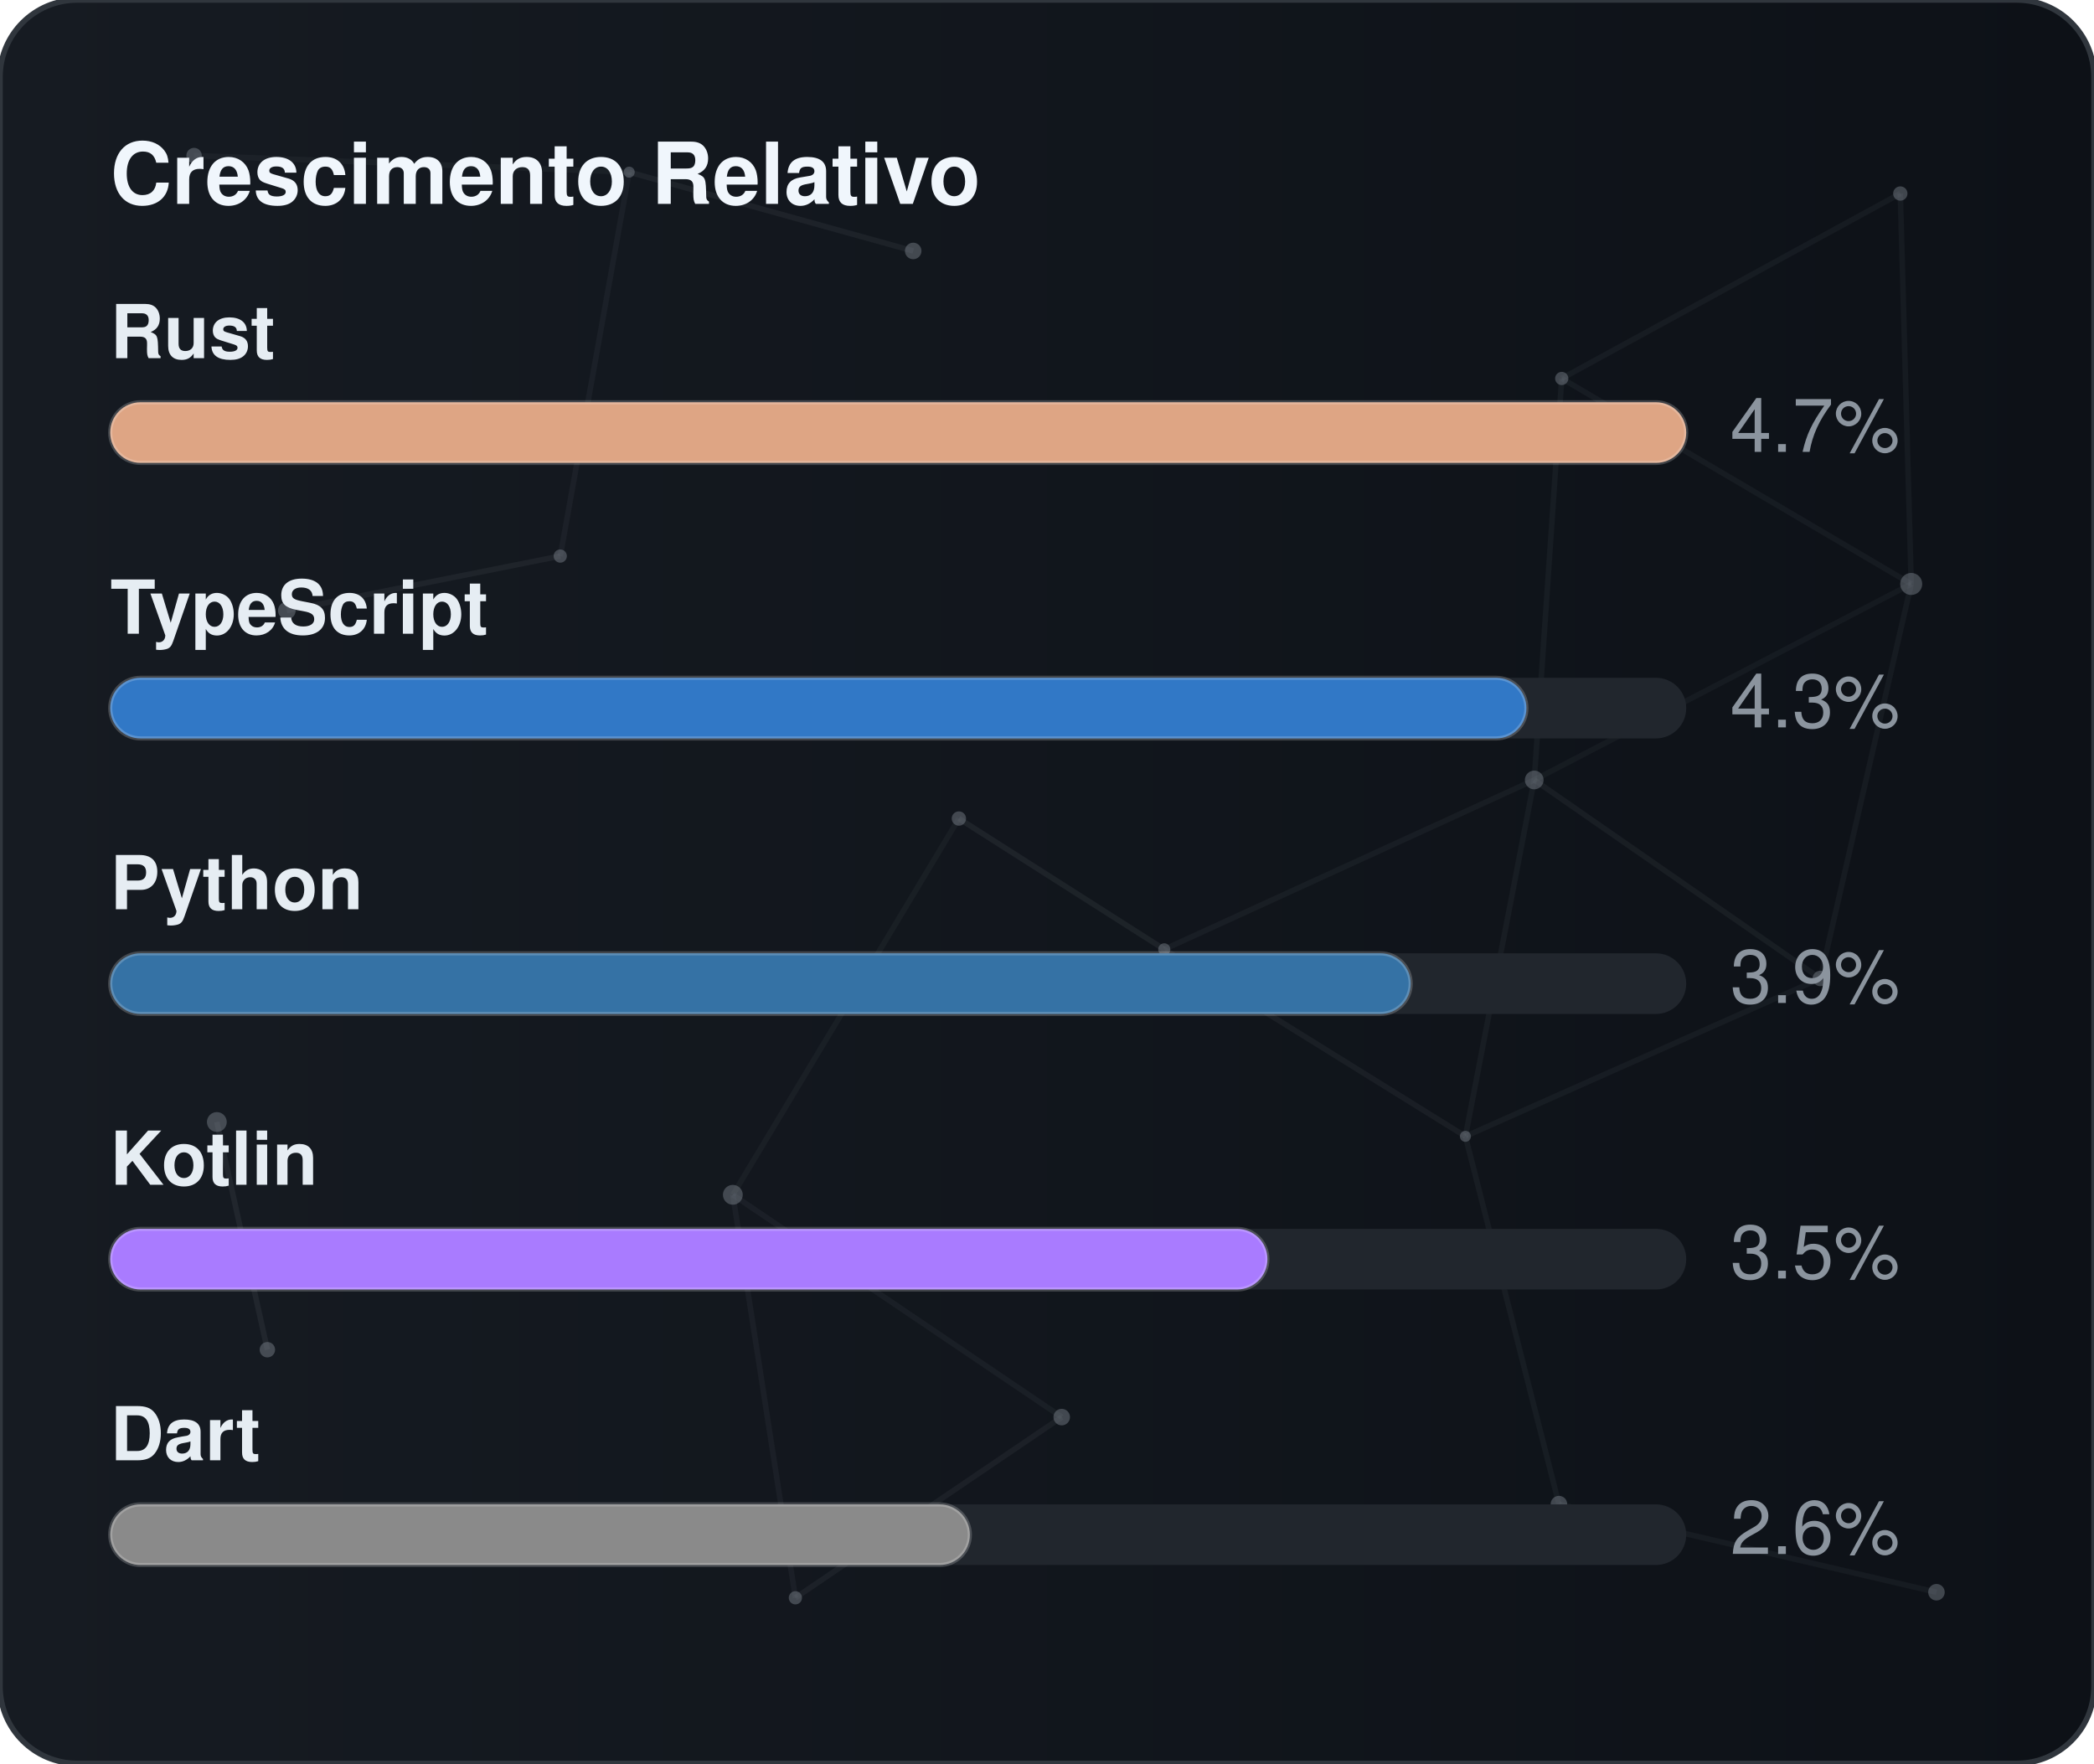
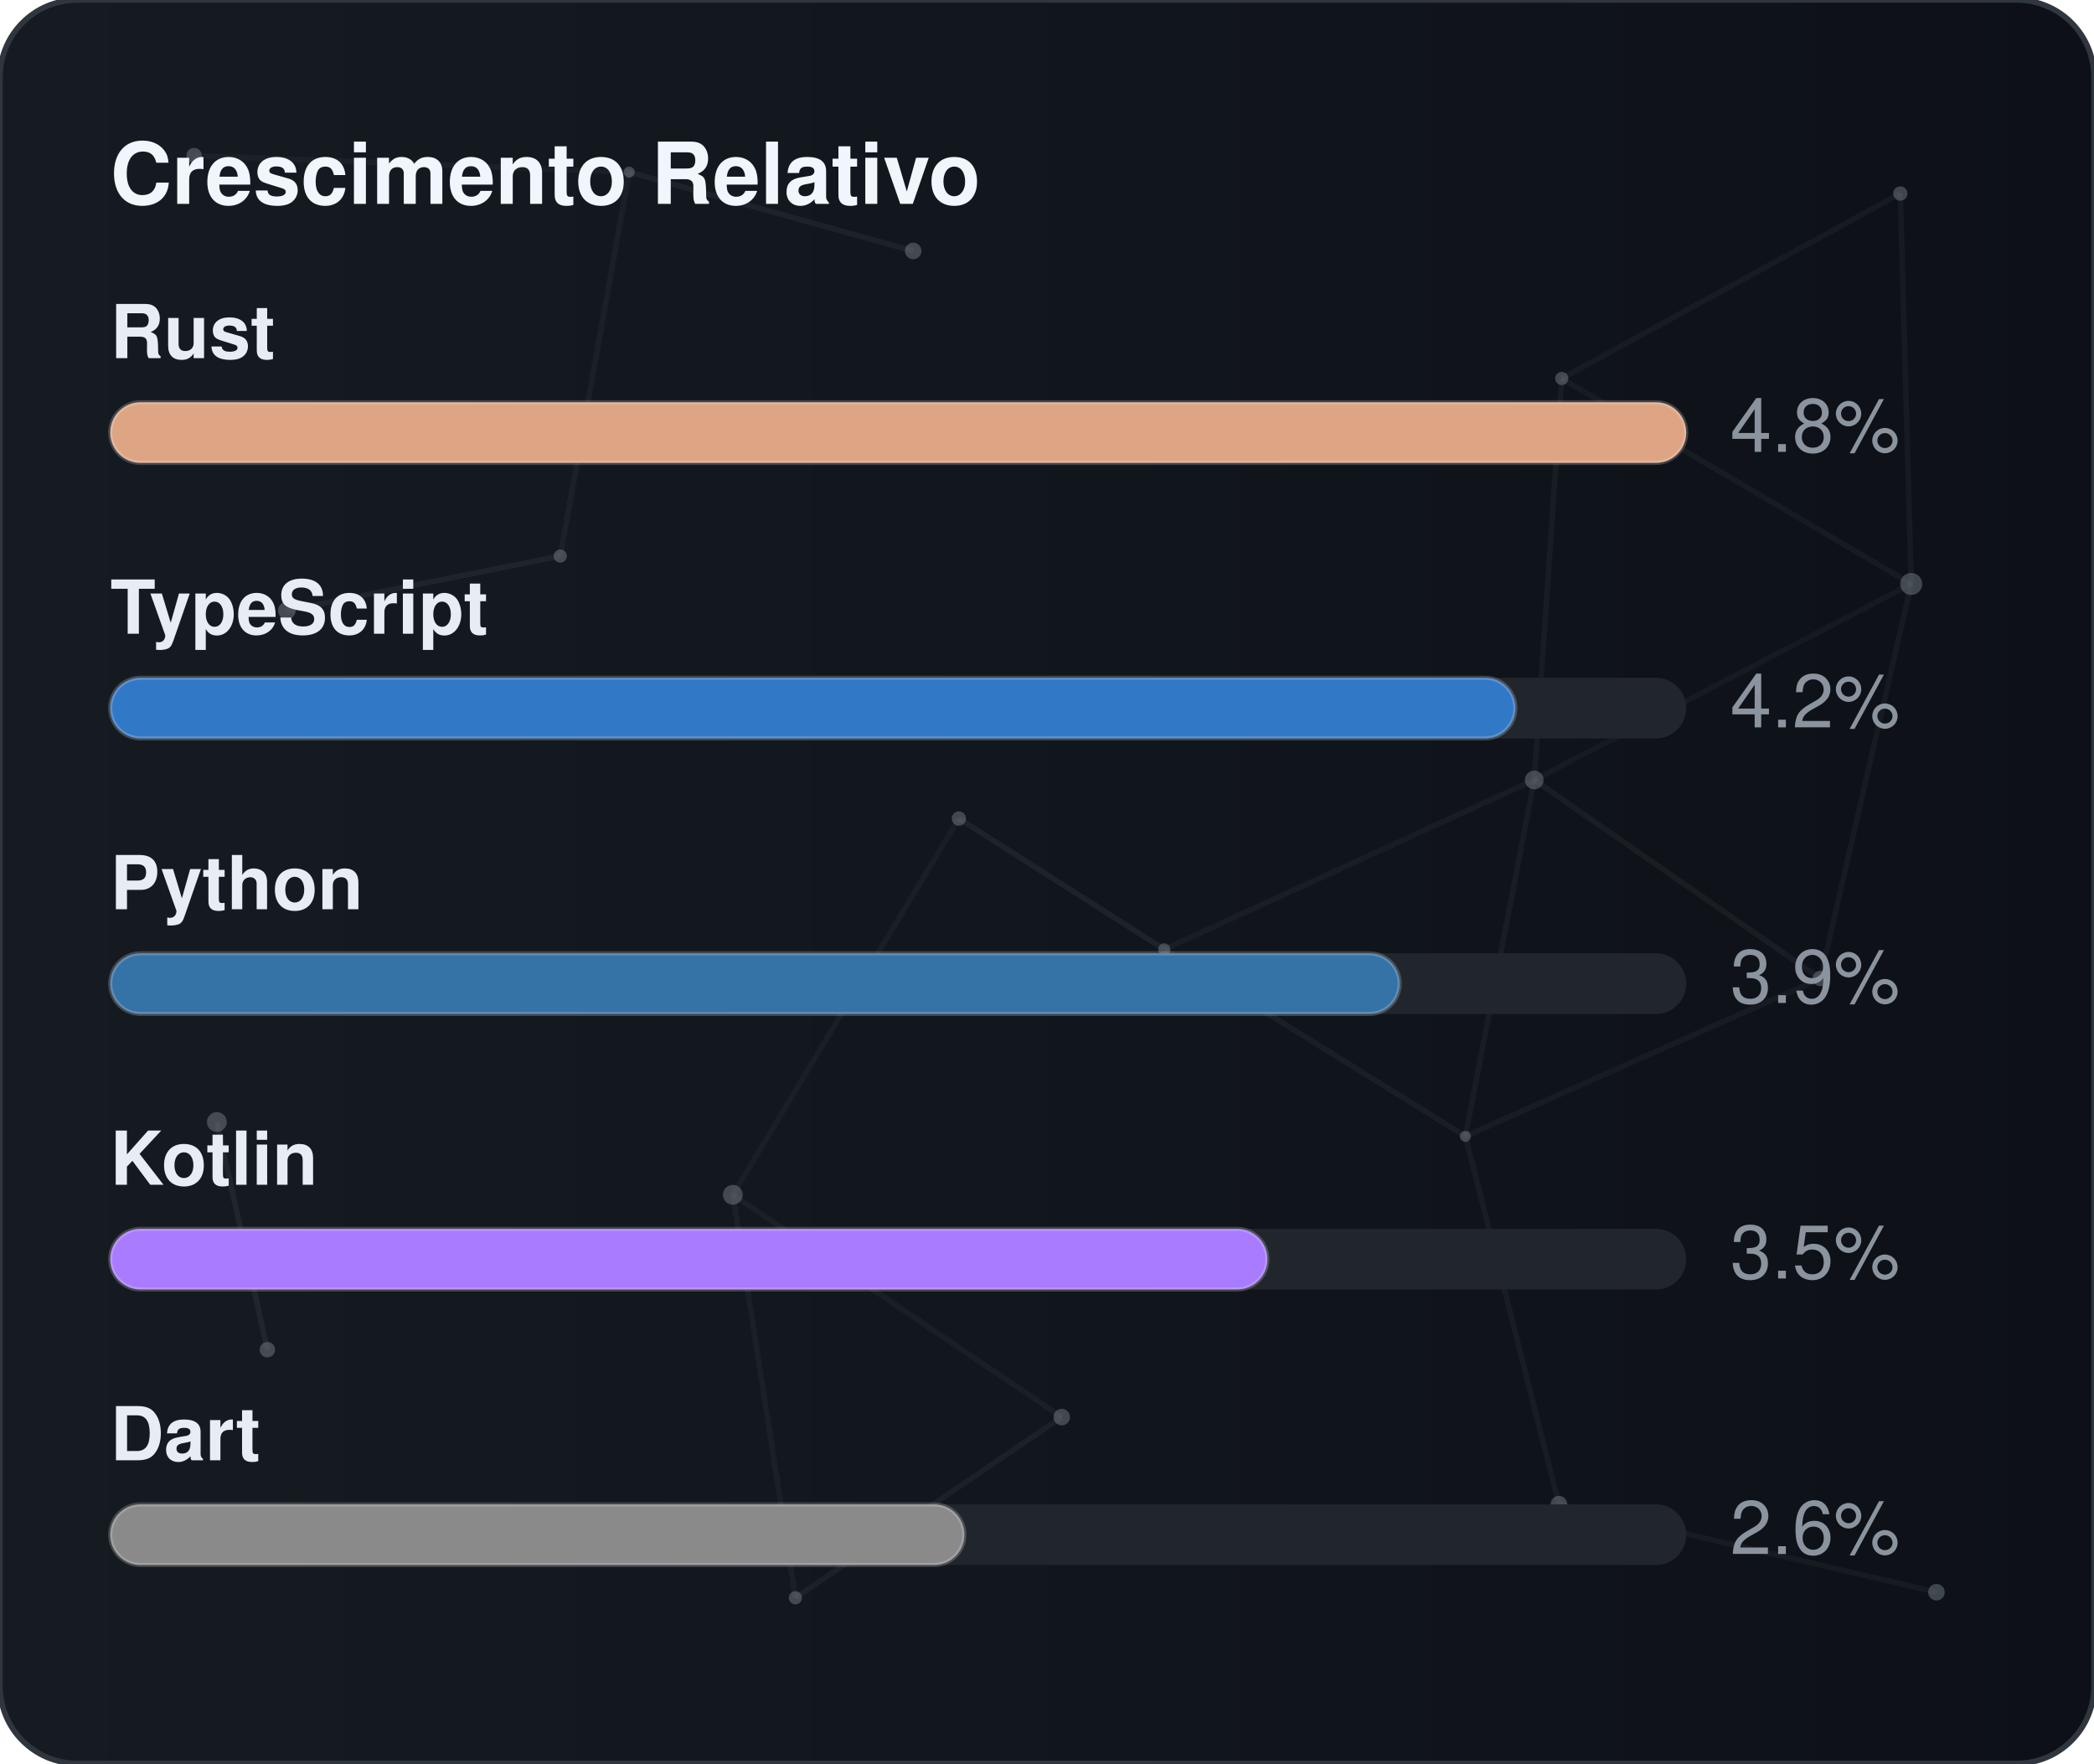
<svg xmlns="http://www.w3.org/2000/svg" width="380" height="320" viewBox="0 0 380 320" role="img" aria-label="Crescimento Relativo">
  <defs>
    <linearGradient id="gradGithubGrowth" x1="0%" y1="0%" x2="100%" y2="0%">
      <stop offset="0%" stop-color="#161b22" />
      <stop offset="100%" stop-color="#0d1117" />
    </linearGradient>
    <clipPath id="cardClipgradGithubGrowth">
      <rect x="0" y="0" width="380" height="320" rx="14" />
    </clipPath>
  </defs>
  <style>
    text { font-family: -apple-system, BlinkMacSystemFont, "Segoe UI", Helvetica, Arial, sans-serif; font-size: 13.5px; }
    .card { fill: url(#gradGithubGrowth); stroke: #30363d; stroke-width: 1; }
    .title { fill: #f0f6fc; font-weight: 700; font-size: 15.5px; }
    .lbl { fill: #e6edf3; font-weight: 600; }
    .val { fill: #8b949e; }
    .track { fill: #21262d; }
    .bar { stroke: rgba(255,255,255,0.2); stroke-width: 0.75; }
  </style>
  <rect x="0" y="0" width="380" height="320" rx="14" class="card" />
  <g clip-path="url(#cardClipgradGithubGrowth)">
    <line x1="35.22" y1="28.23" x2="114.18" y2="31.24" stroke="#8b949e" stroke-width="1" opacity="0.06">
      <animate attributeName="x1" values="35.22;35.39;35.22" dur="9.6s" repeatCount="indefinite" />
      <animate attributeName="y1" values="28.23;26.86;28.23" dur="11.5s" repeatCount="indefinite" />
      <animate attributeName="x2" values="114.18;107.41;114.18" dur="10.9s" repeatCount="indefinite" />
      <animate attributeName="y2" values="31.24;28.12;31.24" dur="13.1s" repeatCount="indefinite" />
    </line>
    <line x1="114.18" y1="31.24" x2="165.72" y2="45.54" stroke="#8b949e" stroke-width="1" opacity="0.09">
      <animate attributeName="x1" values="114.18;107.41;114.18" dur="10.9s" repeatCount="indefinite" />
      <animate attributeName="y1" values="31.24;28.12;31.24" dur="13.1s" repeatCount="indefinite" />
      <animate attributeName="x2" values="165.72;156.65;165.72" dur="7.7s" repeatCount="indefinite" />
      <animate attributeName="y2" values="45.54;47.56;45.54" dur="9.2s" repeatCount="indefinite" />
    </line>
    <line x1="114.18" y1="31.24" x2="101.67" y2="100.91" stroke="#8b949e" stroke-width="1" opacity="0.07">
      <animate attributeName="x1" values="114.18;107.41;114.18" dur="10.9s" repeatCount="indefinite" />
      <animate attributeName="y1" values="31.24;28.12;31.24" dur="13.1s" repeatCount="indefinite" />
      <animate attributeName="x2" values="101.67;109.76;101.67" dur="6.4s" repeatCount="indefinite" />
      <animate attributeName="y2" values="100.91;94.52;100.91" dur="7.6s" repeatCount="indefinite" />
    </line>
    <line x1="283.41" y1="68.68" x2="344.85" y2="35.12" stroke="#8b949e" stroke-width="1" opacity="0.07">
      <animate attributeName="x1" values="283.41;282.83;283.41" dur="12.0s" repeatCount="indefinite" />
      <animate attributeName="y1" values="68.68;66.16;68.68" dur="14.4s" repeatCount="indefinite" />
      <animate attributeName="x2" values="344.85;343.1;344.85" dur="9.8s" repeatCount="indefinite" />
      <animate attributeName="y2" values="35.12;30.36;35.12" dur="11.8s" repeatCount="indefinite" />
    </line>
    <line x1="283.41" y1="68.68" x2="278.42" y2="141.54" stroke="#8b949e" stroke-width="1" opacity="0.07">
      <animate attributeName="x1" values="283.41;282.83;283.41" dur="12.0s" repeatCount="indefinite" />
      <animate attributeName="y1" values="68.68;66.16;68.68" dur="14.4s" repeatCount="indefinite" />
      <animate attributeName="x2" values="278.42;271.97;278.42" dur="6.3s" repeatCount="indefinite" />
      <animate attributeName="y2" values="141.54;140.88;141.54" dur="7.5s" repeatCount="indefinite" />
    </line>
    <line x1="283.41" y1="68.68" x2="346.83" y2="105.97" stroke="#8b949e" stroke-width="1" opacity="0.07">
      <animate attributeName="x1" values="283.41;282.83;283.41" dur="12.0s" repeatCount="indefinite" />
      <animate attributeName="y1" values="68.68;66.16;68.68" dur="14.4s" repeatCount="indefinite" />
      <animate attributeName="x2" values="346.83;354.74;346.83" dur="10.4s" repeatCount="indefinite" />
      <animate attributeName="y2" values="105.97;113.25;105.97" dur="12.5s" repeatCount="indefinite" />
    </line>
    <line x1="344.85" y1="35.12" x2="346.83" y2="105.97" stroke="#8b949e" stroke-width="1" opacity="0.07">
      <animate attributeName="x1" values="344.85;343.1;344.85" dur="9.8s" repeatCount="indefinite" />
      <animate attributeName="y1" values="35.12;30.36;35.12" dur="11.8s" repeatCount="indefinite" />
      <animate attributeName="x2" values="346.83;354.74;346.83" dur="10.4s" repeatCount="indefinite" />
      <animate attributeName="y2" values="105.97;113.25;105.97" dur="12.5s" repeatCount="indefinite" />
    </line>
    <line x1="52.05" y1="110.8" x2="101.67" y2="100.91" stroke="#8b949e" stroke-width="1" opacity="0.09">
      <animate attributeName="x1" values="52.05;49.17;52.05" dur="7.9s" repeatCount="indefinite" />
      <animate attributeName="y1" values="110.8;114.75;110.8" dur="9.5s" repeatCount="indefinite" />
      <animate attributeName="x2" values="101.67;109.76;101.67" dur="6.4s" repeatCount="indefinite" />
      <animate attributeName="y2" values="100.91;94.52;100.91" dur="7.6s" repeatCount="indefinite" />
    </line>
    <line x1="174.01" y1="148.54" x2="132.99" y2="216.82" stroke="#8b949e" stroke-width="1" opacity="0.06">
      <animate attributeName="x1" values="174.01;179.31;174.01" dur="7.4s" repeatCount="indefinite" />
      <animate attributeName="y1" values="148.54;150.39;148.54" dur="8.9s" repeatCount="indefinite" />
      <animate attributeName="x2" values="132.99;131.19;132.99" dur="9.7s" repeatCount="indefinite" />
      <animate attributeName="y2" values="216.82;223.91;216.82" dur="11.7s" repeatCount="indefinite" />
    </line>
    <line x1="174.01" y1="148.54" x2="211.28" y2="172.28" stroke="#8b949e" stroke-width="1" opacity="0.10">
      <animate attributeName="x1" values="174.01;179.31;174.01" dur="7.4s" repeatCount="indefinite" />
      <animate attributeName="y1" values="148.54;150.39;148.54" dur="8.9s" repeatCount="indefinite" />
      <animate attributeName="x2" values="211.28;207.15;211.28" dur="8.7s" repeatCount="indefinite" />
      <animate attributeName="y2" values="172.28;167.34;172.28" dur="10.4s" repeatCount="indefinite" />
    </line>
    <line x1="278.42" y1="141.54" x2="346.83" y2="105.97" stroke="#8b949e" stroke-width="1" opacity="0.06">
      <animate attributeName="x1" values="278.42;271.97;278.42" dur="6.3s" repeatCount="indefinite" />
      <animate attributeName="y1" values="141.54;140.88;141.54" dur="7.5s" repeatCount="indefinite" />
      <animate attributeName="x2" values="346.83;354.74;346.83" dur="10.4s" repeatCount="indefinite" />
      <animate attributeName="y2" values="105.97;113.25;105.97" dur="12.5s" repeatCount="indefinite" />
    </line>
    <line x1="278.42" y1="141.54" x2="211.28" y2="172.28" stroke="#8b949e" stroke-width="1" opacity="0.07">
      <animate attributeName="x1" values="278.42;271.97;278.42" dur="6.3s" repeatCount="indefinite" />
      <animate attributeName="y1" values="141.54;140.88;141.54" dur="7.5s" repeatCount="indefinite" />
      <animate attributeName="x2" values="211.28;207.15;211.28" dur="8.7s" repeatCount="indefinite" />
      <animate attributeName="y2" values="172.28;167.34;172.28" dur="10.4s" repeatCount="indefinite" />
    </line>
    <line x1="278.42" y1="141.54" x2="265.93" y2="206.21" stroke="#8b949e" stroke-width="1" opacity="0.07">
      <animate attributeName="x1" values="278.42;271.97;278.42" dur="6.3s" repeatCount="indefinite" />
      <animate attributeName="y1" values="141.54;140.88;141.54" dur="7.5s" repeatCount="indefinite" />
      <animate attributeName="x2" values="265.93;263.56;265.93" dur="8.0s" repeatCount="indefinite" />
      <animate attributeName="y2" values="206.21;213.6;206.21" dur="9.6s" repeatCount="indefinite" />
    </line>
    <line x1="278.42" y1="141.54" x2="330.33" y2="177.56" stroke="#8b949e" stroke-width="1" opacity="0.08">
      <animate attributeName="x1" values="278.42;271.97;278.42" dur="6.3s" repeatCount="indefinite" />
      <animate attributeName="y1" values="141.54;140.88;141.54" dur="7.5s" repeatCount="indefinite" />
      <animate attributeName="x2" values="330.33;321.23;330.33" dur="10.7s" repeatCount="indefinite" />
      <animate attributeName="y2" values="177.56;172.27;177.56" dur="12.8s" repeatCount="indefinite" />
    </line>
    <line x1="346.83" y1="105.97" x2="330.33" y2="177.56" stroke="#8b949e" stroke-width="1" opacity="0.07">
      <animate attributeName="x1" values="346.83;354.74;346.83" dur="10.4s" repeatCount="indefinite" />
      <animate attributeName="y1" values="105.97;113.25;105.97" dur="12.5s" repeatCount="indefinite" />
      <animate attributeName="x2" values="330.33;321.23;330.33" dur="10.7s" repeatCount="indefinite" />
      <animate attributeName="y2" values="177.56;172.27;177.56" dur="12.8s" repeatCount="indefinite" />
    </line>
    <line x1="39.35" y1="203.61" x2="48.52" y2="244.93" stroke="#8b949e" stroke-width="1" opacity="0.10">
      <animate attributeName="x1" values="39.35;29.72;39.35" dur="11.8s" repeatCount="indefinite" />
      <animate attributeName="y1" values="203.61;200.24;203.61" dur="14.2s" repeatCount="indefinite" />
      <animate attributeName="x2" values="48.52;44.33;48.52" dur="11.9s" repeatCount="indefinite" />
      <animate attributeName="y2" values="244.93;238.49;244.93" dur="14.3s" repeatCount="indefinite" />
    </line>
    <line x1="132.99" y1="216.82" x2="144.34" y2="289.95" stroke="#8b949e" stroke-width="1" opacity="0.07">
      <animate attributeName="x1" values="132.99;131.19;132.99" dur="9.7s" repeatCount="indefinite" />
      <animate attributeName="y1" values="216.82;223.91;216.82" dur="11.7s" repeatCount="indefinite" />
      <animate attributeName="x2" values="144.34;138.5;144.34" dur="6.3s" repeatCount="indefinite" />
      <animate attributeName="y2" values="289.95;282.9;289.95" dur="7.6s" repeatCount="indefinite" />
    </line>
    <line x1="132.99" y1="216.82" x2="192.67" y2="257.16" stroke="#8b949e" stroke-width="1" opacity="0.07">
      <animate attributeName="x1" values="132.99;131.19;132.99" dur="9.7s" repeatCount="indefinite" />
      <animate attributeName="y1" values="216.82;223.91;216.82" dur="11.7s" repeatCount="indefinite" />
      <animate attributeName="x2" values="192.67;196.2;192.67" dur="6.2s" repeatCount="indefinite" />
      <animate attributeName="y2" values="257.16;251.56;257.16" dur="7.5s" repeatCount="indefinite" />
    </line>
    <line x1="211.28" y1="172.28" x2="265.93" y2="206.21" stroke="#8b949e" stroke-width="1" opacity="0.08">
      <animate attributeName="x1" values="211.28;207.15;211.28" dur="8.7s" repeatCount="indefinite" />
      <animate attributeName="y1" values="172.28;167.34;172.28" dur="10.4s" repeatCount="indefinite" />
      <animate attributeName="x2" values="265.93;263.56;265.93" dur="8.0s" repeatCount="indefinite" />
      <animate attributeName="y2" values="206.21;213.6;206.21" dur="9.6s" repeatCount="indefinite" />
    </line>
    <line x1="265.93" y1="206.21" x2="330.33" y2="177.56" stroke="#8b949e" stroke-width="1" opacity="0.07">
      <animate attributeName="x1" values="265.93;263.56;265.93" dur="8.0s" repeatCount="indefinite" />
      <animate attributeName="y1" values="206.21;213.6;206.21" dur="9.6s" repeatCount="indefinite" />
      <animate attributeName="x2" values="330.33;321.23;330.33" dur="10.7s" repeatCount="indefinite" />
      <animate attributeName="y2" values="177.56;172.27;177.56" dur="12.8s" repeatCount="indefinite" />
    </line>
    <line x1="265.93" y1="206.21" x2="282.9" y2="272.95" stroke="#8b949e" stroke-width="1" opacity="0.07">
      <animate attributeName="x1" values="265.93;263.56;265.93" dur="8.0s" repeatCount="indefinite" />
      <animate attributeName="y1" values="206.21;213.6;206.21" dur="9.6s" repeatCount="indefinite" />
      <animate attributeName="x2" values="282.9;277.88;282.9" dur="6.7s" repeatCount="indefinite" />
      <animate attributeName="y2" values="272.95;280.91;272.95" dur="8.1s" repeatCount="indefinite" />
    </line>
    <line x1="144.34" y1="289.95" x2="192.67" y2="257.16" stroke="#8b949e" stroke-width="1" opacity="0.08">
      <animate attributeName="x1" values="144.34;138.5;144.34" dur="6.3s" repeatCount="indefinite" />
      <animate attributeName="y1" values="289.95;282.9;289.95" dur="7.6s" repeatCount="indefinite" />
      <animate attributeName="x2" values="192.67;196.2;192.67" dur="6.2s" repeatCount="indefinite" />
      <animate attributeName="y2" values="257.16;251.56;257.16" dur="7.5s" repeatCount="indefinite" />
    </line>
    <line x1="282.9" y1="272.95" x2="351.41" y2="288.94" stroke="#8b949e" stroke-width="1" opacity="0.07">
      <animate attributeName="x1" values="282.9;277.88;282.9" dur="6.7s" repeatCount="indefinite" />
      <animate attributeName="y1" values="272.95;280.91;272.95" dur="8.1s" repeatCount="indefinite" />
      <animate attributeName="x2" values="351.41;356.89;351.41" dur="11.9s" repeatCount="indefinite" />
      <animate attributeName="y2" values="288.94;287.49;288.94" dur="14.3s" repeatCount="indefinite" />
    </line>
    <circle cx="35.22" cy="28.23" r="1.4" fill="#8b949e" opacity="0.40">
      <animate attributeName="cx" values="35.22;35.39;35.22" dur="9.6s" repeatCount="indefinite" />
      <animate attributeName="cy" values="28.23;26.86;28.23" dur="11.5s" repeatCount="indefinite" />
    </circle>
    <circle cx="114.18" cy="31.24" r="1.0" fill="#8b949e" opacity="0.40">
      <animate attributeName="cx" values="114.18;107.41;114.18" dur="10.9s" repeatCount="indefinite" />
      <animate attributeName="cy" values="31.24;28.12;31.24" dur="13.1s" repeatCount="indefinite" />
    </circle>
    <circle cx="165.72" cy="45.54" r="1.5" fill="#8b949e" opacity="0.40">
      <animate attributeName="cx" values="165.72;156.65;165.72" dur="7.7s" repeatCount="indefinite" />
      <animate attributeName="cy" values="45.54;47.56;45.54" dur="9.2s" repeatCount="indefinite" />
    </circle>
    <circle cx="283.41" cy="68.68" r="1.2" fill="#8b949e" opacity="0.40">
      <animate attributeName="cx" values="283.41;282.83;283.41" dur="12.0s" repeatCount="indefinite" />
      <animate attributeName="cy" values="68.68;66.16;68.68" dur="14.4s" repeatCount="indefinite" />
    </circle>
    <circle cx="344.85" cy="35.12" r="1.3" fill="#8b949e" opacity="0.40">
      <animate attributeName="cx" values="344.85;343.1;344.85" dur="9.8s" repeatCount="indefinite" />
      <animate attributeName="cy" values="35.12;30.36;35.12" dur="11.8s" repeatCount="indefinite" />
    </circle>
    <circle cx="52.05" cy="110.8" r="1.6" fill="#8b949e" opacity="0.40">
      <animate attributeName="cx" values="52.05;49.17;52.05" dur="7.9s" repeatCount="indefinite" />
      <animate attributeName="cy" values="110.8;114.75;110.8" dur="9.5s" repeatCount="indefinite" />
    </circle>
    <circle cx="101.67" cy="100.91" r="1.2" fill="#8b949e" opacity="0.40">
      <animate attributeName="cx" values="101.67;109.76;101.67" dur="6.4s" repeatCount="indefinite" />
      <animate attributeName="cy" values="100.91;94.52;100.91" dur="7.6s" repeatCount="indefinite" />
    </circle>
    <circle cx="174.01" cy="148.54" r="1.3" fill="#8b949e" opacity="0.40">
      <animate attributeName="cx" values="174.01;179.31;174.01" dur="7.4s" repeatCount="indefinite" />
      <animate attributeName="cy" values="148.54;150.39;148.54" dur="8.9s" repeatCount="indefinite" />
    </circle>
    <circle cx="278.42" cy="141.54" r="1.7" fill="#8b949e" opacity="0.40">
      <animate attributeName="cx" values="278.42;271.97;278.42" dur="6.3s" repeatCount="indefinite" />
      <animate attributeName="cy" values="141.54;140.88;141.54" dur="7.5s" repeatCount="indefinite" />
    </circle>
    <circle cx="346.83" cy="105.97" r="2.0" fill="#8b949e" opacity="0.40">
      <animate attributeName="cx" values="346.83;354.74;346.83" dur="10.4s" repeatCount="indefinite" />
      <animate attributeName="cy" values="105.97;113.25;105.97" dur="12.5s" repeatCount="indefinite" />
    </circle>
    <circle cx="39.35" cy="203.61" r="1.8" fill="#8b949e" opacity="0.40">
      <animate attributeName="cx" values="39.35;29.72;39.35" dur="11.8s" repeatCount="indefinite" />
      <animate attributeName="cy" values="203.61;200.24;203.61" dur="14.2s" repeatCount="indefinite" />
    </circle>
    <circle cx="132.99" cy="216.82" r="1.8" fill="#8b949e" opacity="0.40">
      <animate attributeName="cx" values="132.99;131.19;132.99" dur="9.7s" repeatCount="indefinite" />
      <animate attributeName="cy" values="216.82;223.91;216.82" dur="11.7s" repeatCount="indefinite" />
    </circle>
    <circle cx="211.28" cy="172.28" r="1.1" fill="#8b949e" opacity="0.40">
      <animate attributeName="cx" values="211.28;207.15;211.28" dur="8.7s" repeatCount="indefinite" />
      <animate attributeName="cy" values="172.28;167.34;172.28" dur="10.4s" repeatCount="indefinite" />
    </circle>
    <circle cx="265.93" cy="206.21" r="1.0" fill="#8b949e" opacity="0.40">
      <animate attributeName="cx" values="265.93;263.56;265.93" dur="8.0s" repeatCount="indefinite" />
      <animate attributeName="cy" values="206.21;213.6;206.21" dur="9.6s" repeatCount="indefinite" />
    </circle>
    <circle cx="330.33" cy="177.56" r="1.4" fill="#8b949e" opacity="0.40">
      <animate attributeName="cx" values="330.33;321.23;330.33" dur="10.7s" repeatCount="indefinite" />
      <animate attributeName="cy" values="177.56;172.27;177.56" dur="12.8s" repeatCount="indefinite" />
    </circle>
    <circle cx="48.52" cy="244.93" r="1.4" fill="#8b949e" opacity="0.40">
      <animate attributeName="cx" values="48.52;44.33;48.52" dur="11.9s" repeatCount="indefinite" />
      <animate attributeName="cy" values="244.93;238.49;244.93" dur="14.3s" repeatCount="indefinite" />
    </circle>
    <circle cx="144.34" cy="289.95" r="1.2" fill="#8b949e" opacity="0.40">
      <animate attributeName="cx" values="144.34;138.5;144.34" dur="6.3s" repeatCount="indefinite" />
      <animate attributeName="cy" values="289.95;282.9;289.95" dur="7.6s" repeatCount="indefinite" />
    </circle>
    <circle cx="192.67" cy="257.16" r="1.5" fill="#8b949e" opacity="0.40">
      <animate attributeName="cx" values="192.67;196.2;192.67" dur="6.2s" repeatCount="indefinite" />
      <animate attributeName="cy" values="257.16;251.56;257.16" dur="7.5s" repeatCount="indefinite" />
    </circle>
    <circle cx="282.9" cy="272.95" r="1.5" fill="#8b949e" opacity="0.40">
      <animate attributeName="cx" values="282.9;277.88;282.9" dur="6.7s" repeatCount="indefinite" />
      <animate attributeName="cy" values="272.95;280.91;272.95" dur="8.1s" repeatCount="indefinite" />
    </circle>
    <circle cx="351.41" cy="288.94" r="1.5" fill="#8b949e" opacity="0.40">
      <animate attributeName="cx" values="351.41;356.89;351.41" dur="11.9s" repeatCount="indefinite" />
      <animate attributeName="cy" values="288.94;287.49;288.94" dur="14.3s" repeatCount="indefinite" />
    </circle>
  </g>
  <text x="20" y="37" class="title">Crescimento Relativo</text>
  <text x="20" y="65" class="lbl">Rust</text>
  <rect x="20" y="73" width="286" height="11" rx="5.5" class="track" />
  <rect x="20" y="73" width="286" height="11" rx="5.5" fill="#dea584" class="bar" />
-   <text x="314" y="82" class="val">4.7%</text>
+   <text x="314" y="82" class="val">4.8%</text>
  <text x="20" y="115" class="lbl">TypeScript</text>
  <rect x="20" y="123" width="286" height="11" rx="5.5" class="track" />
-   <rect x="20" y="123" width="257" height="11" rx="5.5" fill="#3178c6" class="bar" />
-   <text x="314" y="132" class="val">4.3%</text>
+   <rect x="20" y="123" width="255" height="11" rx="5.5" fill="#3178c6" class="bar" />
+   <text x="314" y="132" class="val">4.2%</text>
  <text x="20" y="165" class="lbl">Python</text>
  <rect x="20" y="173" width="286" height="11" rx="5.5" class="track" />
-   <rect x="20" y="173" width="236" height="11" rx="5.5" fill="#3572A5" class="bar" />
+   <rect x="20" y="173" width="234" height="11" rx="5.5" fill="#3572A5" class="bar" />
  <text x="314" y="182" class="val">3.9%</text>
  <text x="20" y="215" class="lbl">Kotlin</text>
  <rect x="20" y="223" width="286" height="11" rx="5.5" class="track" />
  <rect x="20" y="223" width="210" height="11" rx="5.5" fill="#A97BFF" class="bar" />
  <text x="314" y="232" class="val">3.5%</text>
  <text x="20" y="265" class="lbl">Dart</text>
  <rect x="20" y="273" width="286" height="11" rx="5.5" class="track" />
-   <rect x="20" y="273" width="156" height="11" rx="5.5" fill="#8a8a8a" class="bar" />
+   <rect x="20" y="273" width="155" height="11" rx="5.5" fill="#8a8a8a" class="bar" />
  <text x="314" y="282" class="val">2.6%</text>
</svg>
